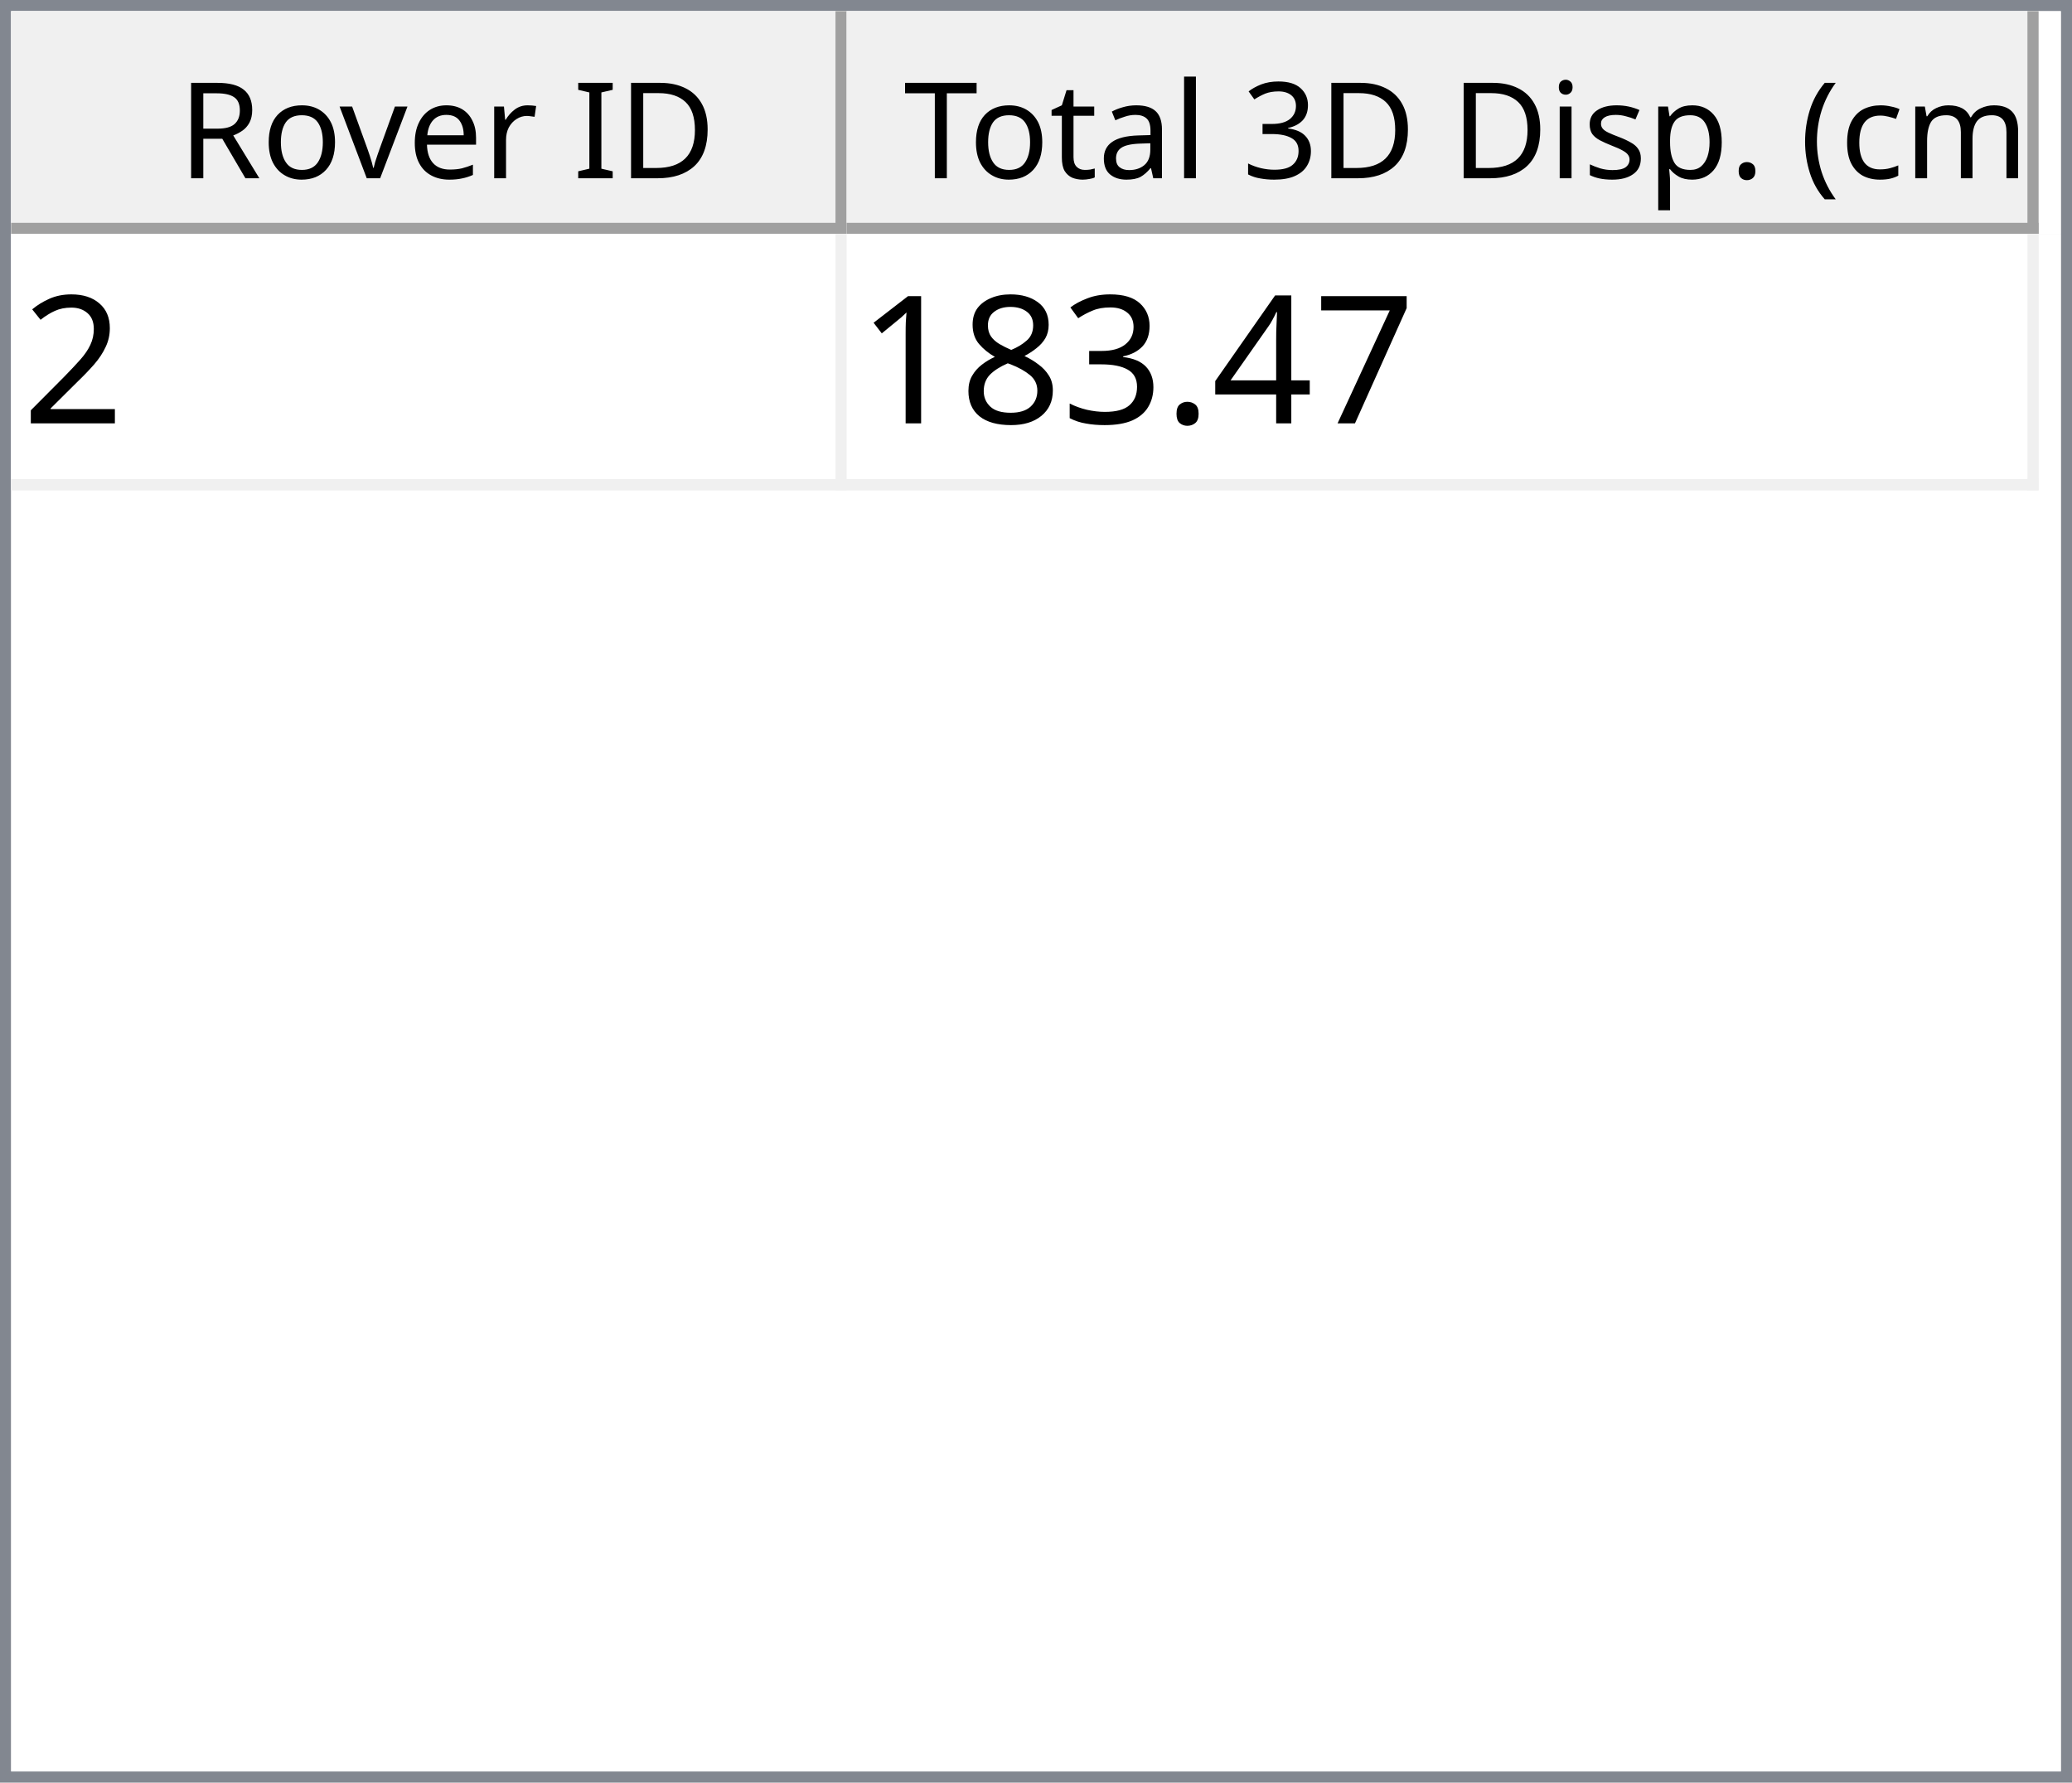
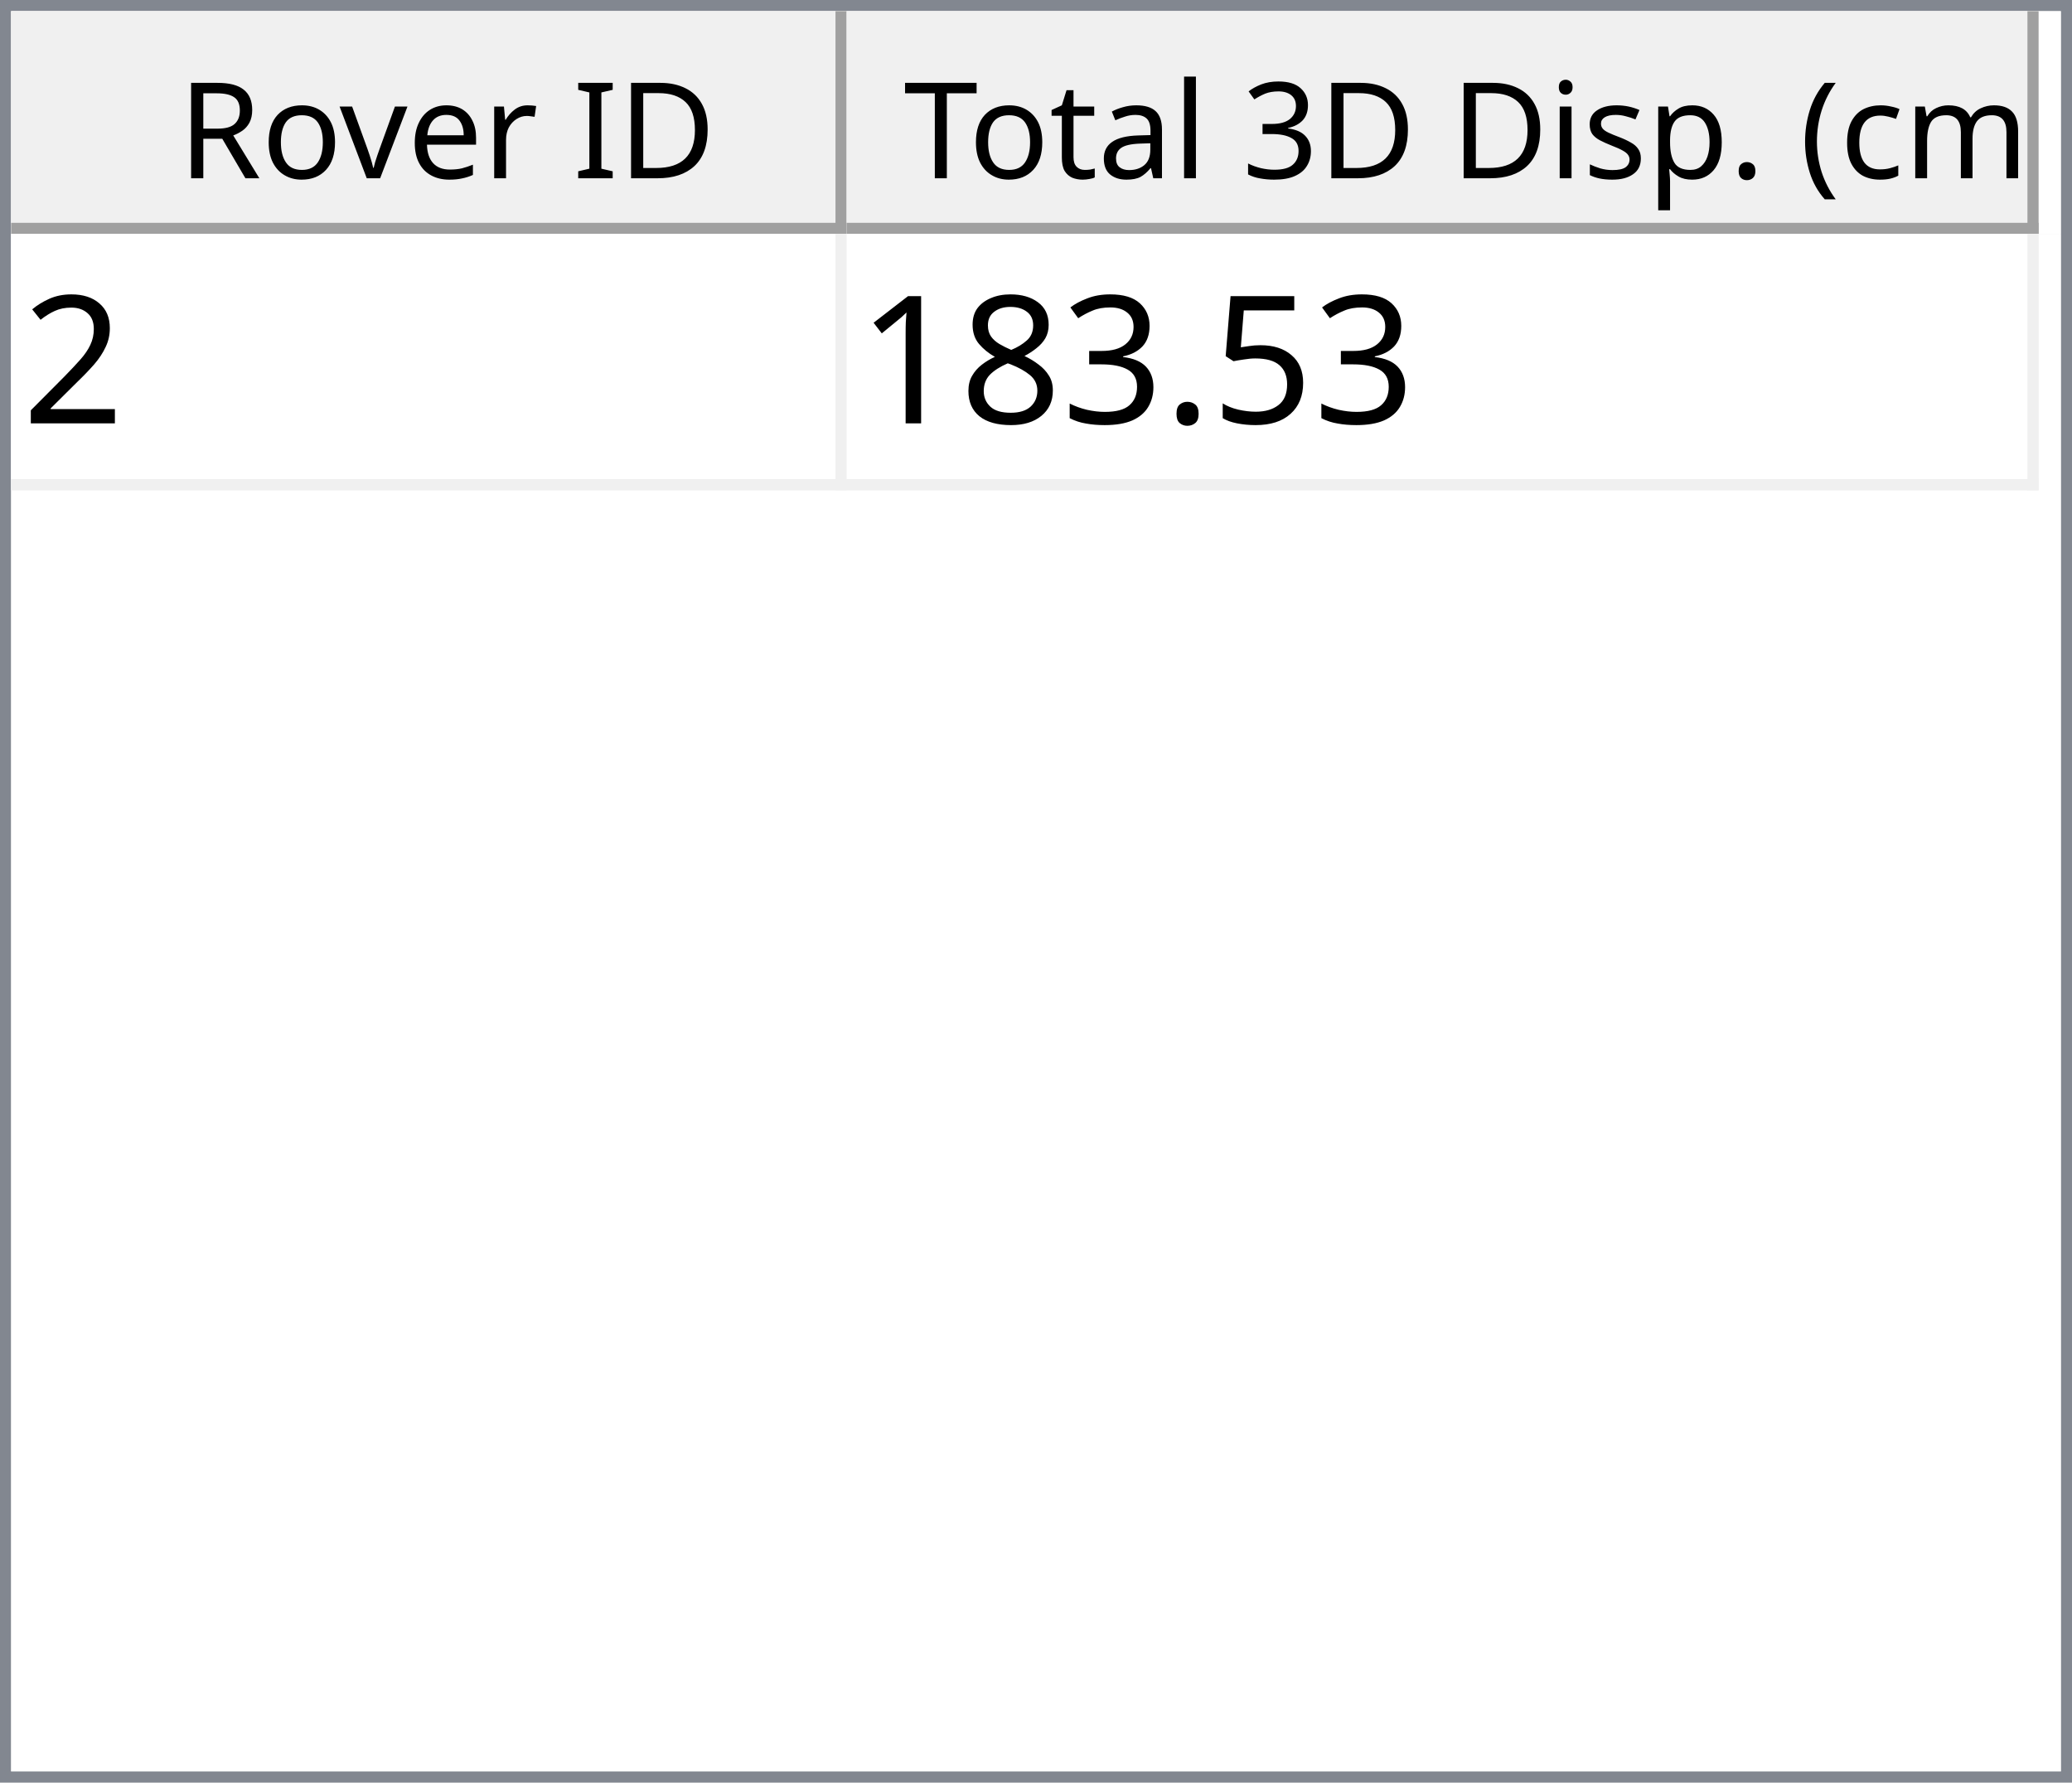
<svg xmlns="http://www.w3.org/2000/svg" style="fill-opacity:1; color-rendering:auto; color-interpolation:auto; text-rendering:auto; stroke:black; stroke-linecap:square; stroke-miterlimit:10; shape-rendering:auto; stroke-opacity:1; fill:black; stroke-dasharray:none; font-weight:normal; stroke-width:1; font-family:'Dialog'; font-style:normal; stroke-linejoin:miter; font-size:12px; stroke-dashoffset:0; image-rendering:auto;" width="186" height="160">
  <defs id="genericDefs" />
  <g>
    <defs id="defs1">
      <clipPath clipPathUnits="userSpaceOnUse" id="clipPath1">
        <path d="M0 0 L186 0 L186 160 L0 160 L0 0 Z" />
      </clipPath>
      <clipPath clipPathUnits="userSpaceOnUse" id="clipPath2">
        <path d="M0 0 L0 160 L186 160 L186 0 Z" />
      </clipPath>
      <clipPath clipPathUnits="userSpaceOnUse" id="clipPath3">
        <path d="M0 0 L0 20 L184 20 L184 0 Z" />
      </clipPath>
      <clipPath clipPathUnits="userSpaceOnUse" id="clipPath4">
        <path d="M0 0 L0 20 L75 20 L75 0 Z" />
      </clipPath>
      <clipPath clipPathUnits="userSpaceOnUse" id="clipPath5">
        <path d="M1 1 L1 19 L74 19 L74 1 Z" />
      </clipPath>
      <clipPath clipPathUnits="userSpaceOnUse" id="clipPath6">
        <path d="M0 0 L0 18 L73 18 L73 0 Z" />
      </clipPath>
      <clipPath clipPathUnits="userSpaceOnUse" id="clipPath7">
        <path d="M-0.5 -0.5 L-0.5 19.5 L74.5 19.5 L74.5 -0.5 Z" />
      </clipPath>
      <clipPath clipPathUnits="userSpaceOnUse" id="clipPath8">
        <path d="M0 0 L0 20 L107 20 L107 0 Z" />
      </clipPath>
      <clipPath clipPathUnits="userSpaceOnUse" id="clipPath9">
        <path d="M1 1 L1 19 L106 19 L106 1 Z" />
      </clipPath>
      <clipPath clipPathUnits="userSpaceOnUse" id="clipPath10">
        <path d="M0 0 L0 18 L105 18 L105 0 Z" />
      </clipPath>
      <clipPath clipPathUnits="userSpaceOnUse" id="clipPath11">
        <path d="M-0.5 -0.5 L-0.5 19.5 L106.5 19.5 L106.5 -0.5 Z" />
      </clipPath>
      <clipPath clipPathUnits="userSpaceOnUse" id="clipPath12">
        <path d="M0 0 L0 138 L184 138 L184 0 Z" />
      </clipPath>
      <clipPath clipPathUnits="userSpaceOnUse" id="clipPath13">
        <path d="M0 0 L0 23 L182 23 L182 0 Z" />
      </clipPath>
      <clipPath clipPathUnits="userSpaceOnUse" id="clipPath14">
        <path d="M-0.5 -0.5 L-0.5 22.5 L181.5 22.5 L181.5 -0.5 Z" />
      </clipPath>
      <clipPath clipPathUnits="userSpaceOnUse" id="clipPath15">
        <path d="M0 0 L0 22 L74 22 L74 0 Z" />
      </clipPath>
      <clipPath clipPathUnits="userSpaceOnUse" id="clipPath16">
        <path d="M0 0 L0 22 L106 22 L106 0 Z" />
      </clipPath>
      <font horiz-adv-x="64.551" id="font1">
        <font-face ascent="107.91" descent="25.098" units-per-em="100" style="font-style:normal; font-family:Segoe UI; font-weight:normal;" />
        <missing-glyph horiz-adv-x="64.551" d="M8.109 0 L8.109 68.266 L56.453 68.266 L56.453 0 L8.109 0 ZM15.328 7.234 L49.219 7.234 L49.219 61.031 L15.328 61.031 L15.328 7.234 Z" />
        <glyph unicode="D" horiz-adv-x="70.117" d="M9.188 0 L9.188 70.016 L28.516 70.016 Q65.531 70.016 65.531 35.891 Q65.531 19.672 55.25 9.836 Q44.969 0 27.734 0 L9.188 0 ZM17.391 62.594 L17.391 7.422 L27.828 7.422 Q41.609 7.422 49.273 14.797 Q56.938 22.172 56.938 35.688 Q56.938 62.594 28.328 62.594 L17.391 62.594 Z" />
        <glyph unicode="I" horiz-adv-x="26.611" d="M17.391 0 L9.188 0 L9.188 70.016 L17.391 70.016 L17.391 0 Z" />
        <glyph unicode=" " horiz-adv-x="27.393" d="" />
        <glyph unicode="r" horiz-adv-x="34.766" d="M34.188 41.891 Q32.078 43.5 28.125 43.5 Q23 43.5 19.555 38.672 Q16.109 33.844 16.109 25.484 L16.109 0 L8.109 0 L8.109 50 L16.109 50 L16.109 39.703 L16.312 39.703 Q18.016 44.969 21.531 47.922 Q25.047 50.875 29.391 50.875 Q32.516 50.875 34.188 50.203 L34.188 41.891 Z" />
        <glyph unicode="e" horiz-adv-x="52.295" d="M48.297 23 L12.984 23 Q13.188 14.656 17.484 10.109 Q21.781 5.562 29.297 5.562 Q37.75 5.562 44.828 11.141 L44.828 3.609 Q38.234 -1.172 27.391 -1.172 Q16.797 -1.172 10.742 5.641 Q4.688 12.453 4.688 24.812 Q4.688 36.469 11.305 43.82 Q17.922 51.172 27.734 51.172 Q37.547 51.172 42.922 44.828 Q48.297 38.484 48.297 27.203 L48.297 23 ZM40.094 29.781 Q40.047 36.719 36.75 40.578 Q33.453 44.438 27.594 44.438 Q21.922 44.438 17.969 40.383 Q14.016 36.328 13.094 29.781 L40.094 29.781 Z" />
        <glyph unicode="v" horiz-adv-x="47.9" d="M47.406 50 L27.484 0 L19.625 0 L0.688 50 L9.469 50 L22.172 13.672 Q23.578 9.672 23.922 6.688 L24.125 6.688 Q24.609 10.453 25.688 13.484 L38.969 50 L47.406 50 Z" />
        <glyph unicode="o" horiz-adv-x="58.594" d="M29 -1.172 Q17.922 -1.172 11.305 5.836 Q4.688 12.844 4.688 24.422 Q4.688 37.016 11.57 44.094 Q18.453 51.172 30.172 51.172 Q41.359 51.172 47.633 44.289 Q53.906 37.406 53.906 25.203 Q53.906 13.234 47.141 6.031 Q40.375 -1.172 29 -1.172 ZM29.594 44.438 Q21.875 44.438 17.383 39.188 Q12.891 33.938 12.891 24.703 Q12.891 15.828 17.43 10.695 Q21.969 5.562 29.594 5.562 Q37.359 5.562 41.531 10.594 Q45.703 15.625 45.703 24.906 Q45.703 34.281 41.531 39.359 Q37.359 44.438 29.594 44.438 Z" />
        <glyph unicode="R" horiz-adv-x="59.814" d="M59.375 0 L49.609 0 L37.891 19.625 Q36.281 22.359 34.766 24.289 Q33.25 26.219 31.664 27.438 Q30.078 28.656 28.25 29.219 Q26.422 29.781 24.125 29.781 L17.391 29.781 L17.391 0 L9.188 0 L9.188 70.016 L30.078 70.016 Q34.672 70.016 38.555 68.867 Q42.438 67.719 45.289 65.375 Q48.141 63.031 49.758 59.547 Q51.375 56.062 51.375 51.375 Q51.375 47.703 50.273 44.656 Q49.172 41.609 47.148 39.211 Q45.125 36.812 42.266 35.133 Q39.406 33.453 35.844 32.516 L35.844 32.328 Q37.594 31.547 38.891 30.547 Q40.188 29.547 41.359 28.18 Q42.531 26.812 43.68 25.078 Q44.828 23.344 46.234 21.047 L59.375 0 ZM17.391 62.594 L17.391 37.203 L28.516 37.203 Q31.594 37.203 34.203 38.133 Q36.812 39.062 38.719 40.797 Q40.625 42.531 41.703 45.047 Q42.781 47.562 42.781 50.688 Q42.781 56.297 39.141 59.445 Q35.5 62.594 28.609 62.594 L17.391 62.594 Z" />
        <glyph unicode=")" horiz-adv-x="30.176" d="M8.297 -15.922 L1.172 -15.922 Q16.406 2.344 16.406 26.812 Q16.406 51.469 1.078 70.016 L8.297 70.016 Q23.531 52.156 23.531 26.703 Q23.531 1.375 8.297 -15.922 Z" />
        <glyph unicode="m" horiz-adv-x="86.133" d="M79.109 0 L71.094 0 L71.094 28.719 Q71.094 37.016 68.531 40.727 Q65.969 44.438 59.906 44.438 Q54.781 44.438 51.195 39.75 Q47.609 35.062 47.609 28.516 L47.609 0 L39.594 0 L39.594 29.688 Q39.594 44.438 28.219 44.438 Q22.953 44.438 19.531 40.016 Q16.109 35.594 16.109 28.516 L16.109 0 L8.109 0 L8.109 50 L16.109 50 L16.109 42.094 L16.312 42.094 Q21.625 51.172 31.844 51.172 Q36.969 51.172 40.773 48.312 Q44.578 45.453 46 40.828 Q51.562 51.172 62.594 51.172 Q79.109 51.172 79.109 30.812 L79.109 0 Z" />
        <glyph unicode="c" horiz-adv-x="46.191" d="M42.188 2.297 Q36.422 -1.172 28.516 -1.172 Q17.828 -1.172 11.258 5.789 Q4.688 12.75 4.688 23.828 Q4.688 36.188 11.766 43.68 Q18.844 51.172 30.672 51.172 Q37.25 51.172 42.281 48.734 L42.281 40.531 Q36.719 44.438 30.375 44.438 Q22.703 44.438 17.797 38.945 Q12.891 33.453 12.891 24.516 Q12.891 15.719 17.508 10.641 Q22.125 5.562 29.891 5.562 Q36.422 5.562 42.188 9.906 L42.188 2.297 Z" />
        <glyph unicode="(" horiz-adv-x="30.176" d="M29.109 -15.922 L21.969 -15.922 Q6.844 1.375 6.844 26.703 Q6.844 52.156 21.969 70.016 L29.203 70.016 Q13.875 51.469 13.875 26.812 Q13.875 2.344 29.109 -15.922 Z" />
        <glyph unicode="." horiz-adv-x="21.68" d="M10.891 -1.078 Q8.641 -1.078 7.055 0.539 Q5.469 2.156 5.469 4.391 Q5.469 6.641 7.055 8.273 Q8.641 9.906 10.891 9.906 Q13.188 9.906 14.797 8.273 Q16.406 6.641 16.406 4.391 Q16.406 2.156 14.797 0.539 Q13.188 -1.078 10.891 -1.078 Z" />
        <glyph unicode="p" horiz-adv-x="58.789" d="M16.312 7.234 L16.109 7.234 L16.109 -23 L8.109 -23 L8.109 50 L16.109 50 L16.109 41.219 L16.312 41.219 Q22.219 51.172 33.594 51.172 Q43.266 51.172 48.688 44.461 Q54.109 37.75 54.109 26.469 Q54.109 13.922 48 6.375 Q41.891 -1.172 31.297 -1.172 Q21.578 -1.172 16.312 7.234 ZM16.109 27.391 L16.109 20.406 Q16.109 14.203 20.141 9.883 Q24.172 5.562 30.375 5.562 Q37.641 5.562 41.773 11.133 Q45.906 16.703 45.906 26.609 Q45.906 34.969 42.047 39.703 Q38.188 44.438 31.594 44.438 Q24.609 44.438 20.359 39.578 Q16.109 34.719 16.109 27.391 Z" />
        <glyph unicode="s" horiz-adv-x="42.432" d="M5.078 1.812 L5.078 10.406 Q11.625 5.562 19.484 5.562 Q30.031 5.562 30.031 12.594 Q30.031 14.594 29.125 15.992 Q28.219 17.391 26.68 18.461 Q25.141 19.531 23.07 20.383 Q21 21.234 18.609 22.172 Q15.281 23.484 12.766 24.828 Q10.25 26.172 8.57 27.859 Q6.891 29.547 6.031 31.695 Q5.172 33.844 5.172 36.719 Q5.172 40.234 6.789 42.945 Q8.406 45.656 11.086 47.484 Q13.766 49.312 17.211 50.242 Q20.656 51.172 24.312 51.172 Q30.812 51.172 35.938 48.922 L35.938 40.828 Q30.422 44.438 23.25 44.438 Q21 44.438 19.195 43.922 Q17.391 43.406 16.094 42.477 Q14.797 41.547 14.086 40.258 Q13.375 38.969 13.375 37.406 Q13.375 35.453 14.086 34.133 Q14.797 32.812 16.164 31.789 Q17.531 30.766 19.484 29.938 Q21.438 29.109 23.922 28.125 Q27.25 26.859 29.883 25.516 Q32.516 24.172 34.375 22.484 Q36.234 20.797 37.234 18.602 Q38.234 16.406 38.234 13.375 Q38.234 9.672 36.602 6.938 Q34.969 4.203 32.234 2.398 Q29.5 0.594 25.93 -0.289 Q22.359 -1.172 18.453 -1.172 Q10.75 -1.172 5.078 1.812 Z" />
        <glyph unicode="i" horiz-adv-x="24.219" d="M12.203 62.703 Q10.062 62.703 8.547 64.164 Q7.031 65.625 7.031 67.875 Q7.031 70.125 8.547 71.609 Q10.062 73.094 12.203 73.094 Q14.406 73.094 15.945 71.609 Q17.484 70.125 17.484 67.875 Q17.484 65.719 15.945 64.211 Q14.406 62.703 12.203 62.703 ZM16.109 0 L8.109 0 L8.109 50 L16.109 50 L16.109 0 Z" />
        <glyph unicode="3" horiz-adv-x="53.906" d="M46.531 19.828 Q46.531 15.094 44.75 11.211 Q42.969 7.328 39.719 4.57 Q36.469 1.812 31.93 0.297 Q27.391 -1.219 21.922 -1.219 Q11.922 -1.219 6 2.594 L6 11.188 Q13.094 5.609 22.219 5.609 Q25.875 5.609 28.828 6.539 Q31.781 7.469 33.906 9.227 Q36.031 10.984 37.18 13.477 Q38.328 15.969 38.328 19.094 Q38.328 32.812 18.797 32.812 L12.984 32.812 L12.984 39.594 L18.5 39.594 Q35.797 39.594 35.797 52.484 Q35.797 64.406 22.609 64.406 Q15.188 64.406 8.688 59.422 L8.688 67.188 Q15.375 71.188 24.609 71.188 Q29 71.188 32.57 69.969 Q36.141 68.75 38.68 66.555 Q41.219 64.359 42.609 61.281 Q44 58.203 44 54.5 Q44 40.672 30.031 36.719 L30.031 36.531 Q33.594 36.141 36.625 34.797 Q39.656 33.453 41.852 31.305 Q44.047 29.156 45.289 26.25 Q46.531 23.344 46.531 19.828 Z" />
        <glyph unicode="l" horiz-adv-x="24.219" d="M16.109 0 L8.109 0 L8.109 74.031 L16.109 74.031 L16.109 0 Z" />
        <glyph unicode="a" horiz-adv-x="50.879" d="M43.891 0 L35.891 0 L35.891 7.812 L35.688 7.812 Q30.469 -1.172 20.312 -1.172 Q12.844 -1.172 8.617 2.781 Q4.391 6.734 4.391 13.281 Q4.391 27.297 20.906 29.594 L35.891 31.688 Q35.891 44.438 25.594 44.438 Q16.547 44.438 9.281 38.281 L9.281 46.484 Q16.656 51.172 26.266 51.172 Q43.891 51.172 43.891 32.516 L43.891 0 ZM35.891 25.297 L23.828 23.641 Q18.266 22.859 15.43 20.875 Q12.594 18.891 12.594 13.875 Q12.594 10.203 15.211 7.883 Q17.828 5.562 22.172 5.562 Q28.125 5.562 32.008 9.742 Q35.891 13.922 35.891 20.312 L35.891 25.297 Z" />
        <glyph unicode="t" horiz-adv-x="33.887" d="M31.297 0.484 Q28.469 -1.078 23.828 -1.078 Q10.688 -1.078 10.688 13.578 L10.688 43.172 L2.094 43.172 L2.094 50 L10.688 50 L10.688 62.203 L18.703 64.797 L18.703 50 L31.297 50 L31.297 43.172 L18.703 43.172 L18.703 14.984 Q18.703 9.969 20.414 7.82 Q22.125 5.672 26.078 5.672 Q29.109 5.672 31.297 7.328 L31.297 0.484 Z" />
        <glyph unicode="T" horiz-adv-x="52.393" d="M50.594 62.594 L30.375 62.594 L30.375 0 L22.172 0 L22.172 62.594 L2 62.594 L2 70.016 L50.594 70.016 L50.594 62.594 Z" />
      </font>
      <font horiz-adv-x="75.0" id="font2">
        <font-face ascent="100.537" descent="21.973" units-per-em="100" style="font-style:normal; font-family:sans-serif; font-weight:normal;" />
        <missing-glyph horiz-adv-x="75.0" d="M12.5 0 L12.5 62.5 L62.5 62.5 L62.5 0 L12.5 0 ZM14.062 1.562 L60.938 1.562 L60.938 60.938 L14.062 60.938 L14.062 1.562 Z" />
        <glyph unicode="2" horiz-adv-x="55.615" d="M50.344 8.453 L50.344 0 L3.031 0 Q2.938 3.172 4.047 6.109 Q5.859 10.938 9.836 15.625 Q13.812 20.312 21.344 26.469 Q33.016 36.031 37.117 41.625 Q41.219 47.219 41.219 52.203 Q41.219 57.422 37.477 61.008 Q33.734 64.594 27.734 64.594 Q21.391 64.594 17.578 60.789 Q13.766 56.984 13.719 50.25 L4.688 51.172 Q5.609 61.281 11.664 66.578 Q17.719 71.875 27.938 71.875 Q38.234 71.875 44.242 66.164 Q50.25 60.453 50.25 52 Q50.25 47.703 48.492 43.555 Q46.734 39.406 42.656 34.812 Q38.578 30.219 29.109 22.219 Q21.188 15.578 18.945 13.211 Q16.703 10.844 15.234 8.453 L50.344 8.453 Z" />
-         <glyph unicode="7" horiz-adv-x="55.615" d="M4.734 62.203 L4.734 70.656 L51.078 70.656 L51.078 63.812 Q44.234 56.547 37.523 44.484 Q30.812 32.422 27.156 19.672 Q24.516 10.688 23.781 0 L14.75 0 Q14.891 8.453 18.062 20.414 Q21.234 32.375 27.172 43.484 Q33.109 54.594 39.797 62.203 L4.734 62.203 Z" />
-         <glyph unicode="4" horiz-adv-x="55.615" d="M32.328 0 L32.328 17.141 L1.266 17.141 L1.266 25.203 L33.938 71.578 L41.109 71.578 L41.109 25.203 L50.781 25.203 L50.781 17.141 L41.109 17.141 L41.109 0 L32.328 0 ZM32.328 25.203 L32.328 57.469 L9.906 25.203 L32.328 25.203 Z" />
+         <glyph unicode="5" horiz-adv-x="55.615" d="M4.156 18.75 L13.375 19.531 Q14.406 12.797 18.141 9.398 Q21.875 6 27.156 6 Q33.5 6 37.891 10.789 Q42.281 15.578 42.281 23.484 Q42.281 31 38.062 35.352 Q33.844 39.703 27 39.703 Q22.75 39.703 19.336 37.773 Q15.922 35.844 13.969 32.766 L5.719 33.844 L12.641 70.609 L48.25 70.609 L48.25 62.203 L19.672 62.203 L15.828 42.969 Q22.266 47.469 29.344 47.469 Q38.719 47.469 45.164 40.969 Q51.609 34.469 51.609 24.266 Q51.609 14.547 45.953 7.469 Q39.062 -1.219 27.156 -1.219 Q17.391 -1.219 11.211 4.25 Q5.031 9.719 4.156 18.75 Z" />
        <glyph unicode="." horiz-adv-x="27.783" d="M9.078 0 L9.078 10.016 L19.094 10.016 L19.094 0 L9.078 0 Z" />
        <glyph unicode="3" horiz-adv-x="55.615" d="M4.203 18.891 L12.984 20.062 Q14.5 12.594 18.141 9.297 Q21.781 6 27 6 Q33.203 6 37.477 10.297 Q41.75 14.594 41.75 20.953 Q41.75 27 37.797 30.93 Q33.844 34.859 27.734 34.859 Q25.25 34.859 21.531 33.891 L22.516 41.609 Q23.391 41.5 23.922 41.5 Q29.547 41.5 34.039 44.43 Q38.531 47.359 38.531 53.469 Q38.531 58.297 35.258 61.477 Q31.984 64.656 26.812 64.656 Q21.688 64.656 18.266 61.43 Q14.844 58.203 13.875 51.766 L5.078 53.328 Q6.688 62.156 12.398 67.016 Q18.109 71.875 26.609 71.875 Q32.469 71.875 37.398 69.359 Q42.328 66.844 44.945 62.5 Q47.562 58.156 47.562 53.266 Q47.562 48.641 45.07 44.828 Q42.578 41.016 37.703 38.766 Q44.047 37.312 47.562 32.695 Q51.078 28.078 51.078 21.141 Q51.078 11.766 44.242 5.25 Q37.406 -1.266 26.953 -1.266 Q17.531 -1.266 11.305 4.352 Q5.078 9.969 4.203 18.891 Z" />
        <glyph unicode="8" horiz-adv-x="55.615" d="M17.672 38.812 Q12.203 40.828 9.57 44.539 Q6.938 48.25 6.938 53.422 Q6.938 61.234 12.555 66.555 Q18.172 71.875 27.484 71.875 Q36.859 71.875 42.578 66.43 Q48.297 60.984 48.297 53.172 Q48.297 48.188 45.68 44.508 Q43.062 40.828 37.75 38.812 Q44.344 36.672 47.781 31.883 Q51.219 27.094 51.219 20.453 Q51.219 11.281 44.727 5.031 Q38.234 -1.219 27.641 -1.219 Q17.047 -1.219 10.547 5.055 Q4.047 11.328 4.047 20.703 Q4.047 27.688 7.594 32.398 Q11.141 37.109 17.672 38.812 ZM15.922 53.719 Q15.922 48.641 19.195 45.414 Q22.469 42.188 27.688 42.188 Q32.766 42.188 36.016 45.383 Q39.266 48.578 39.266 53.219 Q39.266 58.062 35.914 61.359 Q32.562 64.656 27.594 64.656 Q22.562 64.656 19.242 61.43 Q15.922 58.203 15.922 53.719 ZM13.094 20.656 Q13.094 16.891 14.875 13.375 Q16.656 9.859 20.172 7.93 Q23.688 6 27.734 6 Q34.031 6 38.133 10.055 Q42.234 14.109 42.234 20.359 Q42.234 26.703 38.016 30.859 Q33.797 35.016 27.438 35.016 Q21.234 35.016 17.164 30.914 Q13.094 26.812 13.094 20.656 Z" />
        <glyph unicode="1" horiz-adv-x="55.615" d="M37.25 0 L28.469 0 L28.469 56 Q25.297 52.984 20.141 49.953 Q14.984 46.922 10.891 45.406 L10.891 53.906 Q18.266 57.375 23.781 62.305 Q29.297 67.234 31.594 71.875 L37.25 71.875 L37.25 0 Z" />
      </font>
    </defs>
    <g style="fill:white; stroke:white;">
      <rect x="0" y="0" width="186" style="clip-path:url(#clipPath1); stroke:none;" height="160" />
    </g>
    <g style="fill:white; text-rendering:optimizeSpeed; color-rendering:optimizeSpeed; image-rendering:optimizeSpeed; shape-rendering:crispEdges; stroke:white; color-interpolation:sRGB;">
      <rect x="0" width="186" height="160" y="0" style="stroke:none;" />
      <path style="stroke:none;" d="M0 160 L186 160 L186 0 L0 0 Z" />
    </g>
    <g style="fill:rgb(240,240,240); font-family:'Segoe UI'; stroke:rgb(240,240,240);">
      <rect x="0" y="0" width="186" style="clip-path:url(#clipPath2); stroke:none;" height="160" />
    </g>
    <g style="fill:rgb(130,135,144); font-family:'Segoe UI'; stroke:rgb(130,135,144);">
      <path d="M0 0 L186 0 L186 160 L0 160 L0 0 ZM1 1 L185 1 L185 159 L1 159 L1 1 Z" style="fill-rule:evenodd; clip-path:url(#clipPath2); stroke:none;" />
    </g>
    <g style="fill:white; font-family:'Segoe UI'; stroke:white;" transform="translate(1,1)">
      <rect x="0" y="0" width="184" style="clip-path:url(#clipPath3); stroke:none;" height="20" />
    </g>
    <g style="fill:rgb(240,240,240); font-family:'Segoe UI'; stroke:rgb(240,240,240);" transform="translate(1,1)">
      <rect x="0" y="0" width="75" style="clip-path:url(#clipPath4); stroke:none;" height="20" />
    </g>
    <g style="font-family:'Segoe UI';" transform="translate(2,2)">
      <text x="14" xml:space="preserve" y="14" style="clip-path:url(#clipPath6); stroke:none;">Rover ID</text>
    </g>
    <g style="fill:rgb(160,160,160); font-family:'Segoe UI'; stroke:rgb(160,160,160); stroke-linejoin:bevel;" transform="translate(1.5,1.5)">
      <line x1="74" x2="74" y1="0" style="fill:none; clip-path:url(#clipPath7);" y2="19" />
    </g>
    <g style="fill:rgb(160,160,160); font-family:'Segoe UI'; stroke:rgb(160,160,160); stroke-linejoin:bevel;" transform="matrix(1,0,0,1,1,1) translate(0.5,0.5)">
      <line x1="0" x2="74" y1="19" style="fill:none; clip-path:url(#clipPath7);" y2="19" />
    </g>
    <g style="fill:rgb(240,240,240); font-family:'Segoe UI'; stroke:rgb(240,240,240);" transform="translate(76,1)">
      <rect x="0" y="0" width="107" style="clip-path:url(#clipPath8); stroke:none;" height="20" />
    </g>
    <g style="font-family:'Segoe UI';" transform="translate(77,2)">
      <text x="1" xml:space="preserve" y="14" style="clip-path:url(#clipPath10); stroke:none;"> Total 3D Disp. (cm)</text>
    </g>
    <g style="fill:rgb(160,160,160); font-family:'Segoe UI'; stroke:rgb(160,160,160); stroke-linejoin:bevel;" transform="translate(76.5,1.5)">
      <line x1="106" x2="106" y1="0" style="fill:none; clip-path:url(#clipPath11);" y2="19" />
    </g>
    <g style="fill:rgb(160,160,160); font-family:'Segoe UI'; stroke:rgb(160,160,160); stroke-linejoin:bevel;" transform="matrix(1,0,0,1,76,1) translate(0.5,0.5)">
      <line x1="0" x2="106" y1="19" style="fill:none; clip-path:url(#clipPath11);" y2="19" />
    </g>
    <g style="fill:white; font-family:'Segoe UI'; stroke:white;" transform="translate(1,21)">
      <rect x="0" y="0" width="184" style="clip-path:url(#clipPath12); stroke:none;" height="138" />
    </g>
    <g style="fill:rgb(240,240,240); font-size:16px; font-family:sans-serif; stroke:rgb(240,240,240);" transform="translate(1,21)">
      <rect x="0" y="0" width="182" style="clip-path:url(#clipPath13); stroke:none;" height="23" />
      <line transform="translate(0.5,0.5)" x1="0" x2="181" y1="22" style="clip-path:url(#clipPath14); fill:none; stroke-linejoin:bevel;" y2="22" />
    </g>
    <g transform="matrix(1,0,0,1,1,21) translate(0.5,0.5)" style="fill:rgb(240,240,240); font-size:16px; font-family:sans-serif; stroke:rgb(240,240,240); stroke-linejoin:bevel;">
      <line x1="74" x2="74" y1="0" style="fill:none; clip-path:url(#clipPath14);" y2="22" />
    </g>
    <g transform="matrix(1,0,0,1,1,21) translate(0.5,0.5)" style="fill:rgb(240,240,240); font-size:16px; font-family:sans-serif; stroke:rgb(240,240,240); stroke-linejoin:bevel;">
      <line x1="181" x2="181" y1="0" style="fill:none; clip-path:url(#clipPath14);" y2="22" />
    </g>
    <g style="fill:white; font-size:16px; font-family:sans-serif; stroke:white;" transform="matrix(1,0,0,1,1,21)">
      <rect x="0" y="0" width="74" style="clip-path:url(#clipPath15); stroke:none;" height="22" />
      <text x="1" y="17" style="fill:black; clip-path:url(#clipPath15); stroke:none;" xml:space="preserve">2</text>
    </g>
    <g style="fill:white; font-size:16px; font-family:sans-serif; stroke:white;" transform="matrix(1,0,0,1,1,21) translate(75,0)">
      <rect x="0" y="0" width="106" style="clip-path:url(#clipPath16); stroke:none;" height="22" />
-       <text x="1" y="17" style="fill:black; clip-path:url(#clipPath16); stroke:none;" xml:space="preserve">183.47</text>
+       <text x="1" y="17" style="fill:black; clip-path:url(#clipPath16); stroke:none;" xml:space="preserve">183.53</text>
    </g>
  </g>
</svg>
